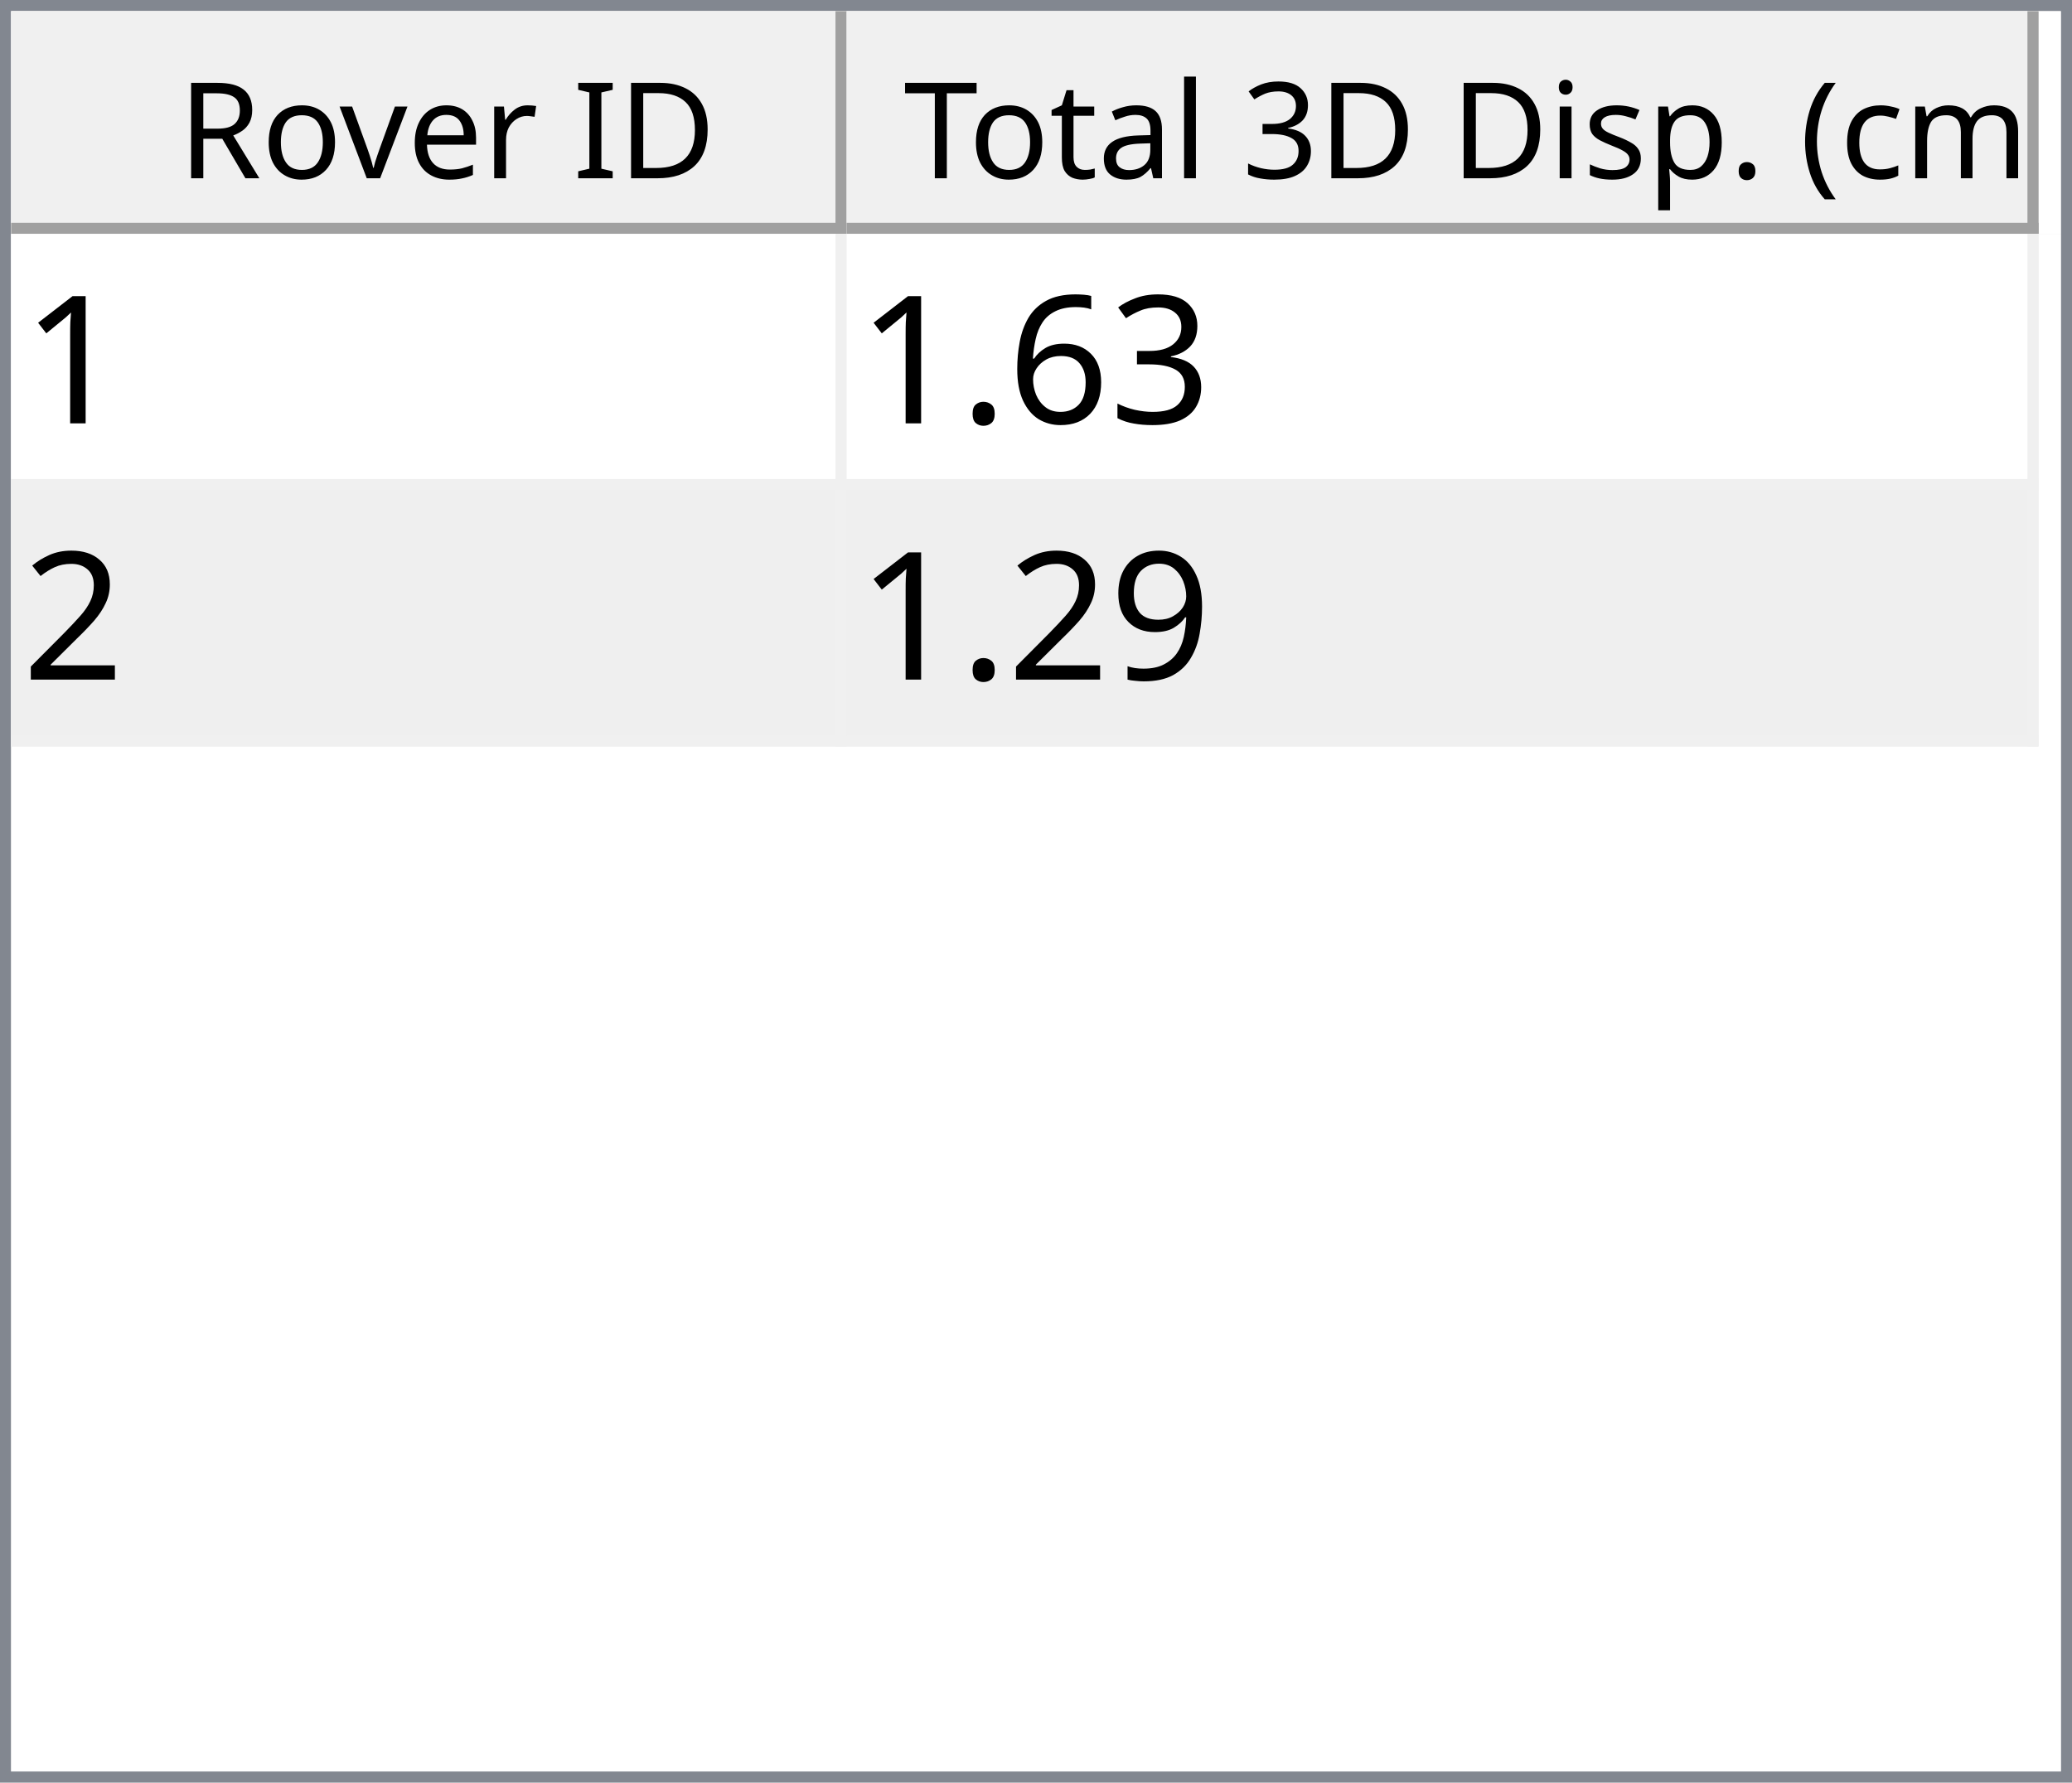
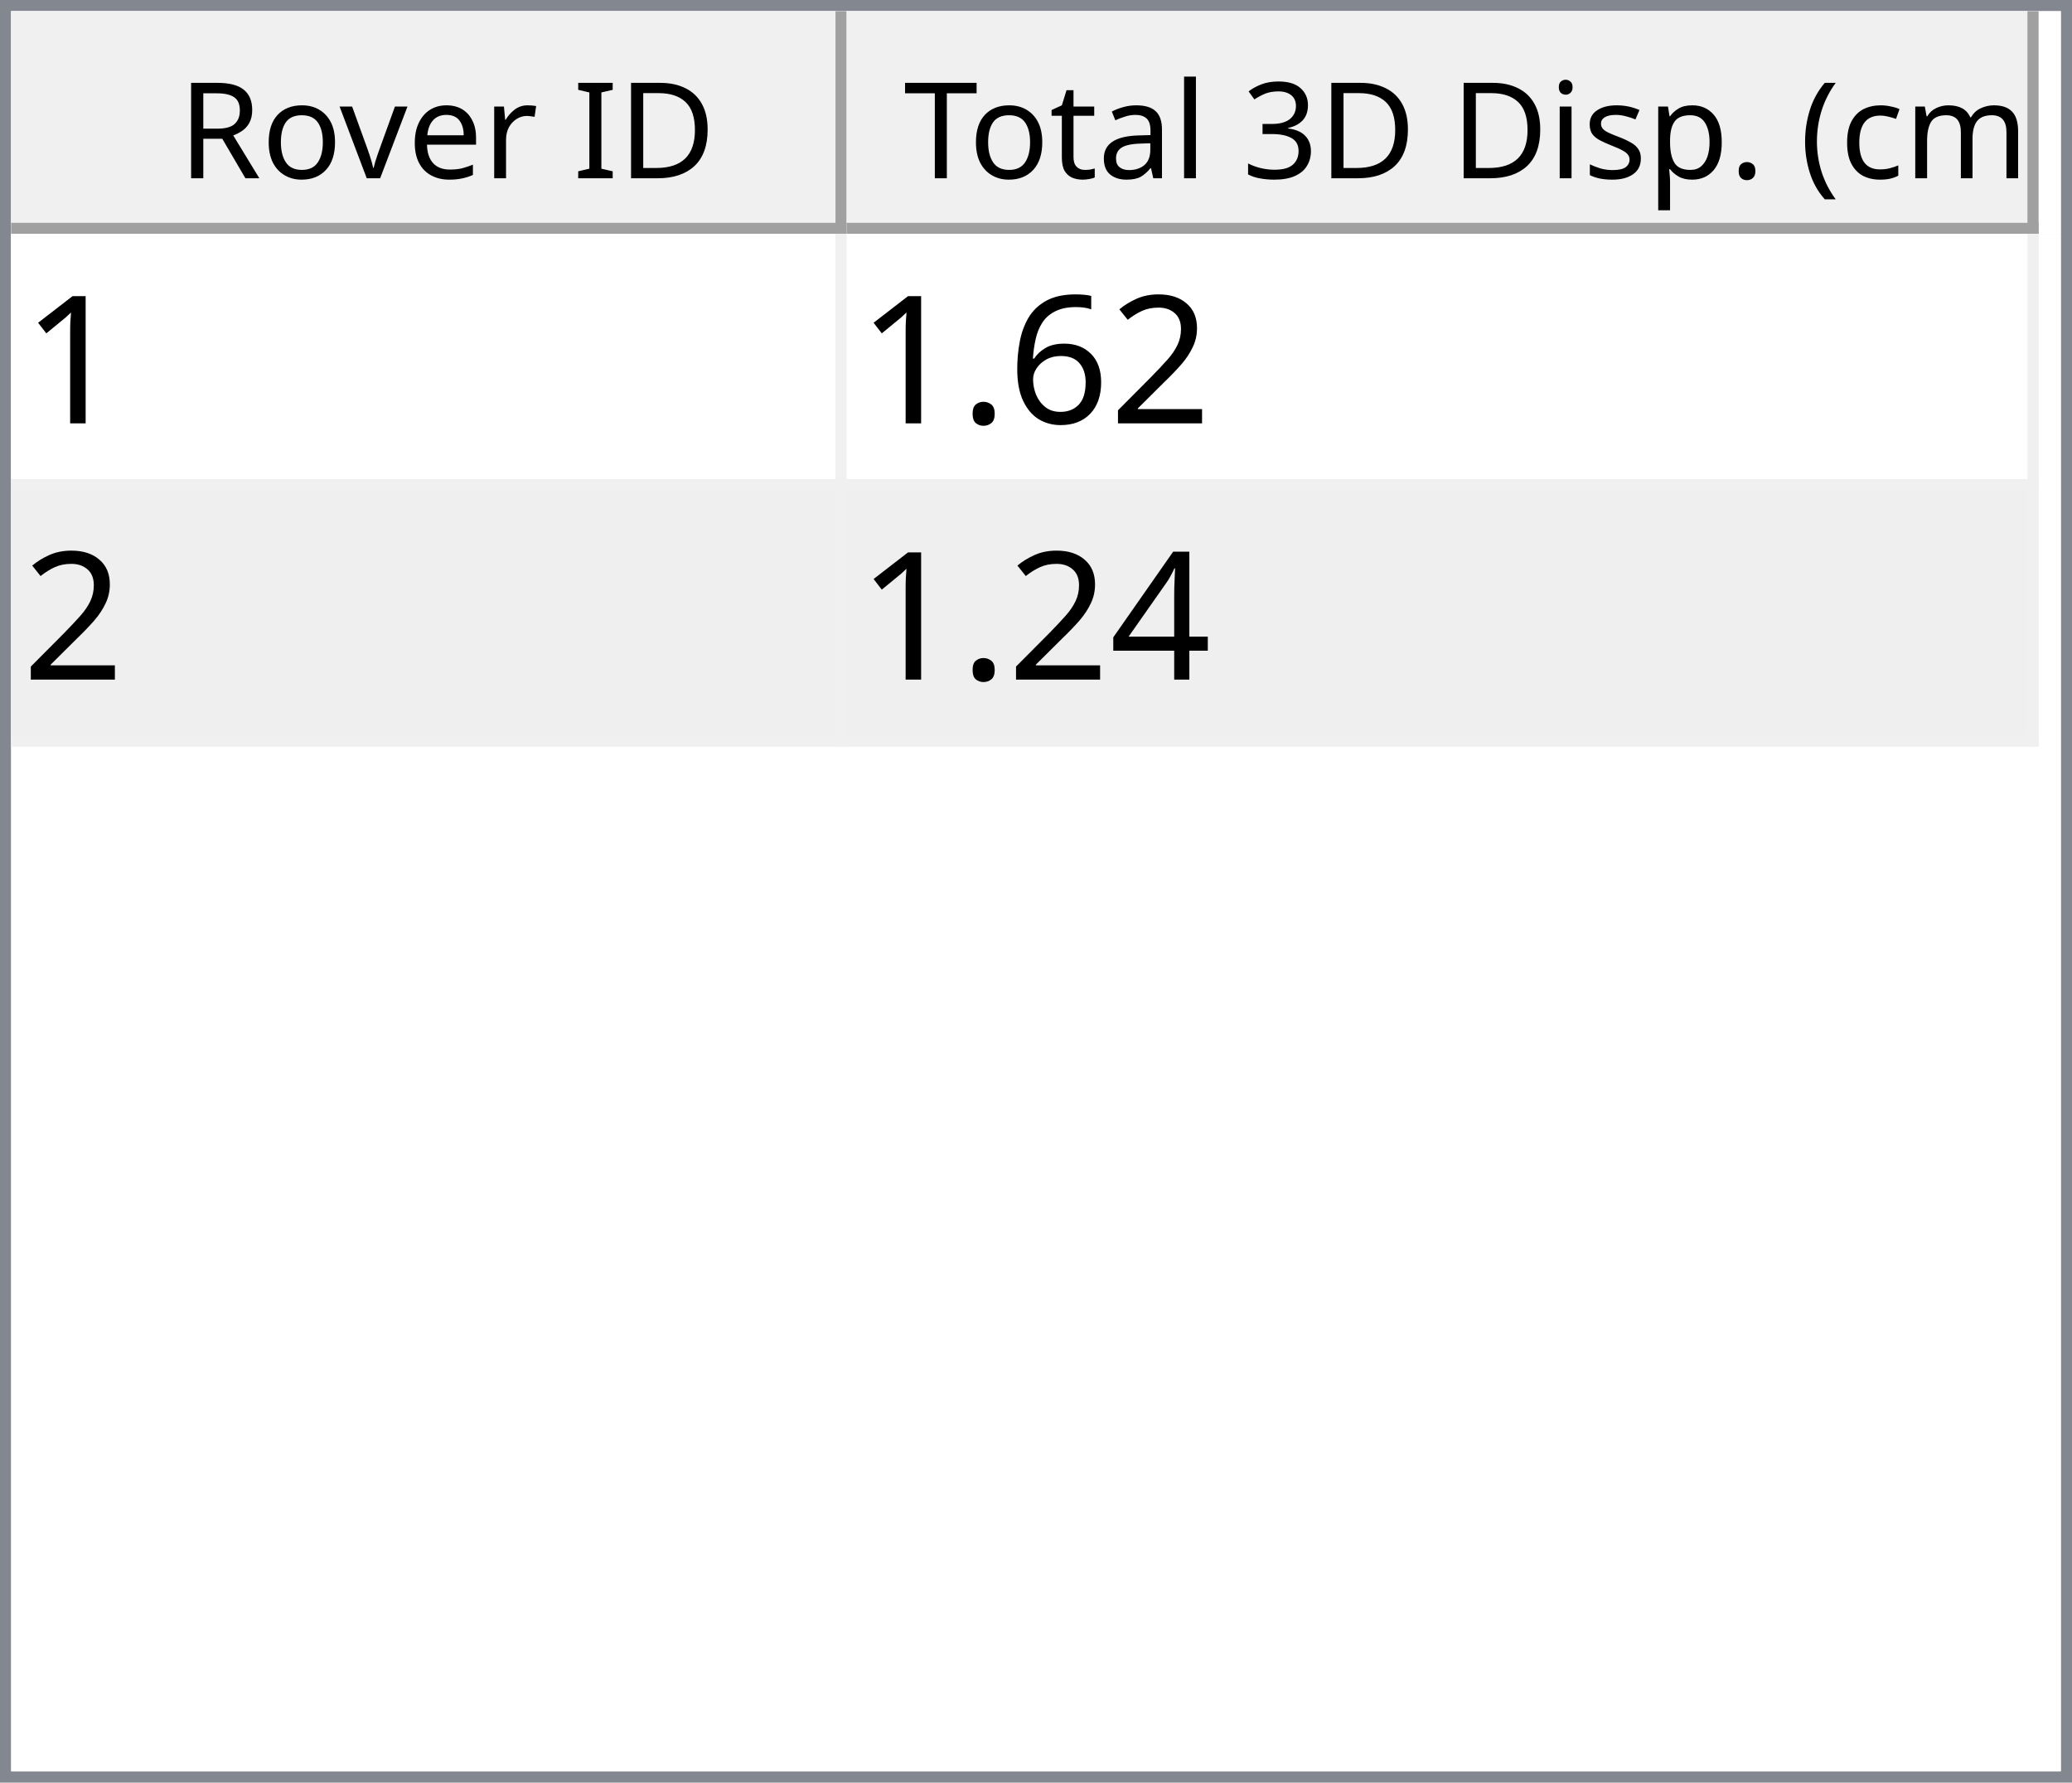
<svg xmlns="http://www.w3.org/2000/svg" style="fill-opacity:1; color-rendering:auto; color-interpolation:auto; text-rendering:auto; stroke:black; stroke-linecap:square; stroke-miterlimit:10; shape-rendering:auto; stroke-opacity:1; fill:black; stroke-dasharray:none; font-weight:normal; stroke-width:1; font-family:'Dialog'; font-style:normal; stroke-linejoin:miter; font-size:12px; stroke-dashoffset:0; image-rendering:auto;" width="186" height="160">
  <defs id="genericDefs" />
  <g>
    <defs id="defs1">
      <clipPath clipPathUnits="userSpaceOnUse" id="clipPath1">
        <path d="M0 0 L186 0 L186 160 L0 160 L0 0 Z" />
      </clipPath>
      <clipPath clipPathUnits="userSpaceOnUse" id="clipPath2">
        <path d="M0 0 L0 160 L186 160 L186 0 Z" />
      </clipPath>
      <clipPath clipPathUnits="userSpaceOnUse" id="clipPath3">
        <path d="M0 0 L0 20 L184 20 L184 0 Z" />
      </clipPath>
      <clipPath clipPathUnits="userSpaceOnUse" id="clipPath4">
        <path d="M0 0 L0 20 L75 20 L75 0 Z" />
      </clipPath>
      <clipPath clipPathUnits="userSpaceOnUse" id="clipPath5">
        <path d="M1 1 L1 19 L74 19 L74 1 Z" />
      </clipPath>
      <clipPath clipPathUnits="userSpaceOnUse" id="clipPath6">
        <path d="M0 0 L0 18 L73 18 L73 0 Z" />
      </clipPath>
      <clipPath clipPathUnits="userSpaceOnUse" id="clipPath7">
        <path d="M-0.5 -0.5 L-0.5 19.5 L74.5 19.5 L74.5 -0.5 Z" />
      </clipPath>
      <clipPath clipPathUnits="userSpaceOnUse" id="clipPath8">
        <path d="M0 0 L0 20 L107 20 L107 0 Z" />
      </clipPath>
      <clipPath clipPathUnits="userSpaceOnUse" id="clipPath9">
        <path d="M1 1 L1 19 L106 19 L106 1 Z" />
      </clipPath>
      <clipPath clipPathUnits="userSpaceOnUse" id="clipPath10">
        <path d="M0 0 L0 18 L105 18 L105 0 Z" />
      </clipPath>
      <clipPath clipPathUnits="userSpaceOnUse" id="clipPath11">
        <path d="M-0.5 -0.5 L-0.5 19.5 L106.5 19.5 L106.5 -0.5 Z" />
      </clipPath>
      <clipPath clipPathUnits="userSpaceOnUse" id="clipPath12">
        <path d="M0 0 L0 138 L184 138 L184 0 Z" />
      </clipPath>
      <clipPath clipPathUnits="userSpaceOnUse" id="clipPath13">
        <path d="M0 0 L0 46 L182 46 L182 0 Z" />
      </clipPath>
      <clipPath clipPathUnits="userSpaceOnUse" id="clipPath14">
        <path d="M-0.5 -0.5 L-0.5 45.5 L181.5 45.5 L181.5 -0.5 Z" />
      </clipPath>
      <clipPath clipPathUnits="userSpaceOnUse" id="clipPath15">
        <path d="M0 0 L0 22 L74 22 L74 0 Z" />
      </clipPath>
      <clipPath clipPathUnits="userSpaceOnUse" id="clipPath16">
        <path d="M0 0 L0 22 L106 22 L106 0 Z" />
      </clipPath>
      <font horiz-adv-x="64.551" id="font1">
        <font-face ascent="107.91" descent="25.098" units-per-em="100" style="font-style:normal; font-family:Segoe UI; font-weight:normal;" />
        <missing-glyph horiz-adv-x="64.551" d="M8.109 0 L8.109 68.266 L56.453 68.266 L56.453 0 L8.109 0 ZM15.328 7.234 L49.219 7.234 L49.219 61.031 L15.328 61.031 L15.328 7.234 Z" />
        <glyph unicode="D" horiz-adv-x="70.117" d="M9.188 0 L9.188 70.016 L28.516 70.016 Q65.531 70.016 65.531 35.891 Q65.531 19.672 55.25 9.836 Q44.969 0 27.734 0 L9.188 0 ZM17.391 62.594 L17.391 7.422 L27.828 7.422 Q41.609 7.422 49.273 14.797 Q56.938 22.172 56.938 35.688 Q56.938 62.594 28.328 62.594 L17.391 62.594 Z" />
        <glyph unicode="I" horiz-adv-x="26.611" d="M17.391 0 L9.188 0 L9.188 70.016 L17.391 70.016 L17.391 0 Z" />
        <glyph unicode=" " horiz-adv-x="27.393" d="" />
        <glyph unicode="r" horiz-adv-x="34.766" d="M34.188 41.891 Q32.078 43.5 28.125 43.5 Q23 43.5 19.555 38.672 Q16.109 33.844 16.109 25.484 L16.109 0 L8.109 0 L8.109 50 L16.109 50 L16.109 39.703 L16.312 39.703 Q18.016 44.969 21.531 47.922 Q25.047 50.875 29.391 50.875 Q32.516 50.875 34.188 50.203 L34.188 41.891 Z" />
        <glyph unicode="e" horiz-adv-x="52.295" d="M48.297 23 L12.984 23 Q13.188 14.656 17.484 10.109 Q21.781 5.562 29.297 5.562 Q37.75 5.562 44.828 11.141 L44.828 3.609 Q38.234 -1.172 27.391 -1.172 Q16.797 -1.172 10.742 5.641 Q4.688 12.453 4.688 24.812 Q4.688 36.469 11.305 43.82 Q17.922 51.172 27.734 51.172 Q37.547 51.172 42.922 44.828 Q48.297 38.484 48.297 27.203 L48.297 23 ZM40.094 29.781 Q40.047 36.719 36.75 40.578 Q33.453 44.438 27.594 44.438 Q21.922 44.438 17.969 40.383 Q14.016 36.328 13.094 29.781 L40.094 29.781 Z" />
        <glyph unicode="v" horiz-adv-x="47.9" d="M47.406 50 L27.484 0 L19.625 0 L0.688 50 L9.469 50 L22.172 13.672 Q23.578 9.672 23.922 6.688 L24.125 6.688 Q24.609 10.453 25.688 13.484 L38.969 50 L47.406 50 Z" />
        <glyph unicode="o" horiz-adv-x="58.594" d="M29 -1.172 Q17.922 -1.172 11.305 5.836 Q4.688 12.844 4.688 24.422 Q4.688 37.016 11.57 44.094 Q18.453 51.172 30.172 51.172 Q41.359 51.172 47.633 44.289 Q53.906 37.406 53.906 25.203 Q53.906 13.234 47.141 6.031 Q40.375 -1.172 29 -1.172 ZM29.594 44.438 Q21.875 44.438 17.383 39.188 Q12.891 33.938 12.891 24.703 Q12.891 15.828 17.43 10.695 Q21.969 5.562 29.594 5.562 Q37.359 5.562 41.531 10.594 Q45.703 15.625 45.703 24.906 Q45.703 34.281 41.531 39.359 Q37.359 44.438 29.594 44.438 Z" />
        <glyph unicode="R" horiz-adv-x="59.814" d="M59.375 0 L49.609 0 L37.891 19.625 Q36.281 22.359 34.766 24.289 Q33.25 26.219 31.664 27.438 Q30.078 28.656 28.25 29.219 Q26.422 29.781 24.125 29.781 L17.391 29.781 L17.391 0 L9.188 0 L9.188 70.016 L30.078 70.016 Q34.672 70.016 38.555 68.867 Q42.438 67.719 45.289 65.375 Q48.141 63.031 49.758 59.547 Q51.375 56.062 51.375 51.375 Q51.375 47.703 50.273 44.656 Q49.172 41.609 47.148 39.211 Q45.125 36.812 42.266 35.133 Q39.406 33.453 35.844 32.516 L35.844 32.328 Q37.594 31.547 38.891 30.547 Q40.188 29.547 41.359 28.18 Q42.531 26.812 43.68 25.078 Q44.828 23.344 46.234 21.047 L59.375 0 ZM17.391 62.594 L17.391 37.203 L28.516 37.203 Q31.594 37.203 34.203 38.133 Q36.812 39.062 38.719 40.797 Q40.625 42.531 41.703 45.047 Q42.781 47.562 42.781 50.688 Q42.781 56.297 39.141 59.445 Q35.5 62.594 28.609 62.594 L17.391 62.594 Z" />
        <glyph unicode=")" horiz-adv-x="30.176" d="M8.297 -15.922 L1.172 -15.922 Q16.406 2.344 16.406 26.812 Q16.406 51.469 1.078 70.016 L8.297 70.016 Q23.531 52.156 23.531 26.703 Q23.531 1.375 8.297 -15.922 Z" />
        <glyph unicode="m" horiz-adv-x="86.133" d="M79.109 0 L71.094 0 L71.094 28.719 Q71.094 37.016 68.531 40.727 Q65.969 44.438 59.906 44.438 Q54.781 44.438 51.195 39.75 Q47.609 35.062 47.609 28.516 L47.609 0 L39.594 0 L39.594 29.688 Q39.594 44.438 28.219 44.438 Q22.953 44.438 19.531 40.016 Q16.109 35.594 16.109 28.516 L16.109 0 L8.109 0 L8.109 50 L16.109 50 L16.109 42.094 L16.312 42.094 Q21.625 51.172 31.844 51.172 Q36.969 51.172 40.773 48.312 Q44.578 45.453 46 40.828 Q51.562 51.172 62.594 51.172 Q79.109 51.172 79.109 30.812 L79.109 0 Z" />
        <glyph unicode="c" horiz-adv-x="46.191" d="M42.188 2.297 Q36.422 -1.172 28.516 -1.172 Q17.828 -1.172 11.258 5.789 Q4.688 12.75 4.688 23.828 Q4.688 36.188 11.766 43.68 Q18.844 51.172 30.672 51.172 Q37.25 51.172 42.281 48.734 L42.281 40.531 Q36.719 44.438 30.375 44.438 Q22.703 44.438 17.797 38.945 Q12.891 33.453 12.891 24.516 Q12.891 15.719 17.508 10.641 Q22.125 5.562 29.891 5.562 Q36.422 5.562 42.188 9.906 L42.188 2.297 Z" />
        <glyph unicode="(" horiz-adv-x="30.176" d="M29.109 -15.922 L21.969 -15.922 Q6.844 1.375 6.844 26.703 Q6.844 52.156 21.969 70.016 L29.203 70.016 Q13.875 51.469 13.875 26.812 Q13.875 2.344 29.109 -15.922 Z" />
        <glyph unicode="." horiz-adv-x="21.68" d="M10.891 -1.078 Q8.641 -1.078 7.055 0.539 Q5.469 2.156 5.469 4.391 Q5.469 6.641 7.055 8.273 Q8.641 9.906 10.891 9.906 Q13.188 9.906 14.797 8.273 Q16.406 6.641 16.406 4.391 Q16.406 2.156 14.797 0.539 Q13.188 -1.078 10.891 -1.078 Z" />
        <glyph unicode="p" horiz-adv-x="58.789" d="M16.312 7.234 L16.109 7.234 L16.109 -23 L8.109 -23 L8.109 50 L16.109 50 L16.109 41.219 L16.312 41.219 Q22.219 51.172 33.594 51.172 Q43.266 51.172 48.688 44.461 Q54.109 37.75 54.109 26.469 Q54.109 13.922 48 6.375 Q41.891 -1.172 31.297 -1.172 Q21.578 -1.172 16.312 7.234 ZM16.109 27.391 L16.109 20.406 Q16.109 14.203 20.141 9.883 Q24.172 5.562 30.375 5.562 Q37.641 5.562 41.773 11.133 Q45.906 16.703 45.906 26.609 Q45.906 34.969 42.047 39.703 Q38.188 44.438 31.594 44.438 Q24.609 44.438 20.359 39.578 Q16.109 34.719 16.109 27.391 Z" />
        <glyph unicode="s" horiz-adv-x="42.432" d="M5.078 1.812 L5.078 10.406 Q11.625 5.562 19.484 5.562 Q30.031 5.562 30.031 12.594 Q30.031 14.594 29.125 15.992 Q28.219 17.391 26.68 18.461 Q25.141 19.531 23.07 20.383 Q21 21.234 18.609 22.172 Q15.281 23.484 12.766 24.828 Q10.25 26.172 8.57 27.859 Q6.891 29.547 6.031 31.695 Q5.172 33.844 5.172 36.719 Q5.172 40.234 6.789 42.945 Q8.406 45.656 11.086 47.484 Q13.766 49.312 17.211 50.242 Q20.656 51.172 24.312 51.172 Q30.812 51.172 35.938 48.922 L35.938 40.828 Q30.422 44.438 23.25 44.438 Q21 44.438 19.195 43.922 Q17.391 43.406 16.094 42.477 Q14.797 41.547 14.086 40.258 Q13.375 38.969 13.375 37.406 Q13.375 35.453 14.086 34.133 Q14.797 32.812 16.164 31.789 Q17.531 30.766 19.484 29.938 Q21.438 29.109 23.922 28.125 Q27.25 26.859 29.883 25.516 Q32.516 24.172 34.375 22.484 Q36.234 20.797 37.234 18.602 Q38.234 16.406 38.234 13.375 Q38.234 9.672 36.602 6.938 Q34.969 4.203 32.234 2.398 Q29.5 0.594 25.93 -0.289 Q22.359 -1.172 18.453 -1.172 Q10.75 -1.172 5.078 1.812 Z" />
        <glyph unicode="i" horiz-adv-x="24.219" d="M12.203 62.703 Q10.062 62.703 8.547 64.164 Q7.031 65.625 7.031 67.875 Q7.031 70.125 8.547 71.609 Q10.062 73.094 12.203 73.094 Q14.406 73.094 15.945 71.609 Q17.484 70.125 17.484 67.875 Q17.484 65.719 15.945 64.211 Q14.406 62.703 12.203 62.703 ZM16.109 0 L8.109 0 L8.109 50 L16.109 50 L16.109 0 Z" />
        <glyph unicode="3" horiz-adv-x="53.906" d="M46.531 19.828 Q46.531 15.094 44.75 11.211 Q42.969 7.328 39.719 4.57 Q36.469 1.812 31.93 0.297 Q27.391 -1.219 21.922 -1.219 Q11.922 -1.219 6 2.594 L6 11.188 Q13.094 5.609 22.219 5.609 Q25.875 5.609 28.828 6.539 Q31.781 7.469 33.906 9.227 Q36.031 10.984 37.18 13.477 Q38.328 15.969 38.328 19.094 Q38.328 32.812 18.797 32.812 L12.984 32.812 L12.984 39.594 L18.5 39.594 Q35.797 39.594 35.797 52.484 Q35.797 64.406 22.609 64.406 Q15.188 64.406 8.688 59.422 L8.688 67.188 Q15.375 71.188 24.609 71.188 Q29 71.188 32.57 69.969 Q36.141 68.75 38.68 66.555 Q41.219 64.359 42.609 61.281 Q44 58.203 44 54.5 Q44 40.672 30.031 36.719 L30.031 36.531 Q33.594 36.141 36.625 34.797 Q39.656 33.453 41.852 31.305 Q44.047 29.156 45.289 26.25 Q46.531 23.344 46.531 19.828 Z" />
        <glyph unicode="l" horiz-adv-x="24.219" d="M16.109 0 L8.109 0 L8.109 74.031 L16.109 74.031 L16.109 0 Z" />
        <glyph unicode="a" horiz-adv-x="50.879" d="M43.891 0 L35.891 0 L35.891 7.812 L35.688 7.812 Q30.469 -1.172 20.312 -1.172 Q12.844 -1.172 8.617 2.781 Q4.391 6.734 4.391 13.281 Q4.391 27.297 20.906 29.594 L35.891 31.688 Q35.891 44.438 25.594 44.438 Q16.547 44.438 9.281 38.281 L9.281 46.484 Q16.656 51.172 26.266 51.172 Q43.891 51.172 43.891 32.516 L43.891 0 ZM35.891 25.297 L23.828 23.641 Q18.266 22.859 15.43 20.875 Q12.594 18.891 12.594 13.875 Q12.594 10.203 15.211 7.883 Q17.828 5.562 22.172 5.562 Q28.125 5.562 32.008 9.742 Q35.891 13.922 35.891 20.312 L35.891 25.297 Z" />
        <glyph unicode="t" horiz-adv-x="33.887" d="M31.297 0.484 Q28.469 -1.078 23.828 -1.078 Q10.688 -1.078 10.688 13.578 L10.688 43.172 L2.094 43.172 L2.094 50 L10.688 50 L10.688 62.203 L18.703 64.797 L18.703 50 L31.297 50 L31.297 43.172 L18.703 43.172 L18.703 14.984 Q18.703 9.969 20.414 7.82 Q22.125 5.672 26.078 5.672 Q29.109 5.672 31.297 7.328 L31.297 0.484 Z" />
        <glyph unicode="T" horiz-adv-x="52.393" d="M50.594 62.594 L30.375 62.594 L30.375 0 L22.172 0 L22.172 62.594 L2 62.594 L2 70.016 L50.594 70.016 L50.594 62.594 Z" />
      </font>
      <font horiz-adv-x="75.0" id="font2">
        <font-face ascent="100.537" descent="21.973" units-per-em="100" style="font-style:normal; font-family:sans-serif; font-weight:normal;" />
        <missing-glyph horiz-adv-x="75.0" d="M12.5 0 L12.5 62.5 L62.5 62.5 L62.5 0 L12.5 0 ZM14.062 1.562 L60.938 1.562 L60.938 60.938 L14.062 60.938 L14.062 1.562 Z" />
        <glyph unicode="1" horiz-adv-x="55.615" d="M37.25 0 L28.469 0 L28.469 56 Q25.297 52.984 20.141 49.953 Q14.984 46.922 10.891 45.406 L10.891 53.906 Q18.266 57.375 23.781 62.305 Q29.297 67.234 31.594 71.875 L37.25 71.875 L37.25 0 Z" />
-         <glyph unicode="3" horiz-adv-x="55.615" d="M4.203 18.891 L12.984 20.062 Q14.5 12.594 18.141 9.297 Q21.781 6 27 6 Q33.203 6 37.477 10.297 Q41.75 14.594 41.75 20.953 Q41.75 27 37.797 30.93 Q33.844 34.859 27.734 34.859 Q25.25 34.859 21.531 33.891 L22.516 41.609 Q23.391 41.5 23.922 41.5 Q29.547 41.5 34.039 44.43 Q38.531 47.359 38.531 53.469 Q38.531 58.297 35.258 61.477 Q31.984 64.656 26.812 64.656 Q21.688 64.656 18.266 61.43 Q14.844 58.203 13.875 51.766 L5.078 53.328 Q6.688 62.156 12.398 67.016 Q18.109 71.875 26.609 71.875 Q32.469 71.875 37.398 69.359 Q42.328 66.844 44.945 62.5 Q47.562 58.156 47.562 53.266 Q47.562 48.641 45.07 44.828 Q42.578 41.016 37.703 38.766 Q44.047 37.312 47.562 32.695 Q51.078 28.078 51.078 21.141 Q51.078 11.766 44.242 5.25 Q37.406 -1.266 26.953 -1.266 Q17.531 -1.266 11.305 4.352 Q5.078 9.969 4.203 18.891 Z" />
+         <glyph unicode="2" horiz-adv-x="55.615" d="M50.344 8.453 L50.344 0 L3.031 0 Q2.938 3.172 4.047 6.109 Q5.859 10.938 9.836 15.625 Q13.812 20.312 21.344 26.469 Q33.016 36.031 37.117 41.625 Q41.219 47.219 41.219 52.203 Q41.219 57.422 37.477 61.008 Q33.734 64.594 27.734 64.594 Q21.391 64.594 17.578 60.789 Q13.766 56.984 13.719 50.25 L4.688 51.172 Q5.609 61.281 11.664 66.578 Q17.719 71.875 27.938 71.875 Q38.234 71.875 44.242 66.164 Q50.25 60.453 50.25 52 Q50.25 47.703 48.492 43.555 Q46.734 39.406 42.656 34.812 Q38.578 30.219 29.109 22.219 Q21.188 15.578 18.945 13.211 Q16.703 10.844 15.234 8.453 L50.344 8.453 Z" />
        <glyph unicode="6" horiz-adv-x="55.615" d="M49.75 54.047 L41.016 53.375 Q39.844 58.547 37.703 60.891 Q34.125 64.656 28.906 64.656 Q24.703 64.656 21.531 62.312 Q17.391 59.281 14.992 53.469 Q12.594 47.656 12.5 36.922 Q15.672 41.75 20.266 44.094 Q24.859 46.438 29.891 46.438 Q38.672 46.438 44.852 39.969 Q51.031 33.5 51.031 23.25 Q51.031 16.5 48.125 10.719 Q45.219 4.938 40.141 1.859 Q35.062 -1.219 28.609 -1.219 Q17.625 -1.219 10.695 6.859 Q3.766 14.938 3.766 33.5 Q3.766 54.25 11.422 63.672 Q18.109 71.875 29.438 71.875 Q37.891 71.875 43.289 67.141 Q48.688 62.406 49.75 54.047 ZM13.875 23.188 Q13.875 18.656 15.797 14.508 Q17.719 10.359 21.188 8.18 Q24.656 6 28.469 6 Q34.031 6 38.039 10.492 Q42.047 14.984 42.047 22.703 Q42.047 30.125 38.086 34.398 Q34.125 38.672 28.125 38.672 Q22.172 38.672 18.023 34.398 Q13.875 30.125 13.875 23.188 Z" />
        <glyph unicode="." horiz-adv-x="27.783" d="M9.078 0 L9.078 10.016 L19.094 10.016 L19.094 0 L9.078 0 Z" />
-         <glyph unicode="2" horiz-adv-x="55.615" d="M50.344 8.453 L50.344 0 L3.031 0 Q2.938 3.172 4.047 6.109 Q5.859 10.938 9.836 15.625 Q13.812 20.312 21.344 26.469 Q33.016 36.031 37.117 41.625 Q41.219 47.219 41.219 52.203 Q41.219 57.422 37.477 61.008 Q33.734 64.594 27.734 64.594 Q21.391 64.594 17.578 60.789 Q13.766 56.984 13.719 50.25 L4.688 51.172 Q5.609 61.281 11.664 66.578 Q17.719 71.875 27.938 71.875 Q38.234 71.875 44.242 66.164 Q50.25 60.453 50.25 52 Q50.25 47.703 48.492 43.555 Q46.734 39.406 42.656 34.812 Q38.578 30.219 29.109 22.219 Q21.188 15.578 18.945 13.211 Q16.703 10.844 15.234 8.453 L50.344 8.453 Z" />
-         <glyph unicode="9" horiz-adv-x="55.615" d="M5.469 16.547 L13.922 17.328 Q14.984 11.375 18.016 8.688 Q21.047 6 25.781 6 Q29.828 6 32.883 7.859 Q35.938 9.719 37.891 12.82 Q39.844 15.922 41.164 21.195 Q42.484 26.469 42.484 31.938 Q42.484 32.516 42.438 33.688 Q39.797 29.5 35.234 26.883 Q30.672 24.266 25.344 24.266 Q16.453 24.266 10.305 30.711 Q4.156 37.156 4.156 47.703 Q4.156 58.594 10.578 65.234 Q17 71.875 26.656 71.875 Q33.641 71.875 39.43 68.117 Q45.219 64.359 48.219 57.398 Q51.219 50.438 51.219 37.25 Q51.219 23.531 48.242 15.406 Q45.266 7.281 39.383 3.031 Q33.5 -1.219 25.594 -1.219 Q17.188 -1.219 11.867 3.445 Q6.547 8.109 5.469 16.547 ZM41.453 48.141 Q41.453 55.719 37.43 60.156 Q33.406 64.594 27.734 64.594 Q21.875 64.594 17.531 59.812 Q13.188 55.031 13.188 47.406 Q13.188 40.578 17.312 36.305 Q21.438 32.031 27.484 32.031 Q33.594 32.031 37.523 36.305 Q41.453 40.578 41.453 48.141 Z" />
+         <glyph unicode="4" horiz-adv-x="55.615" d="M32.328 0 L32.328 17.141 L1.266 17.141 L1.266 25.203 L33.938 71.578 L41.109 71.578 L41.109 25.203 L50.781 25.203 L50.781 17.141 L41.109 17.141 L41.109 0 L32.328 0 ZM32.328 25.203 L32.328 57.469 L9.906 25.203 L32.328 25.203 Z" />
      </font>
    </defs>
    <g style="fill:white; stroke:white;">
      <rect x="0" y="0" width="186" style="clip-path:url(#clipPath1); stroke:none;" height="160" />
    </g>
    <g style="fill:white; text-rendering:optimizeSpeed; color-rendering:optimizeSpeed; image-rendering:optimizeSpeed; shape-rendering:crispEdges; stroke:white; color-interpolation:sRGB;">
      <rect x="0" width="186" height="160" y="0" style="stroke:none;" />
      <path style="stroke:none;" d="M0 160 L186 160 L186 0 L0 0 Z" />
    </g>
    <g style="fill:rgb(240,240,240); font-family:'Segoe UI'; stroke:rgb(240,240,240);">
      <rect x="0" y="0" width="186" style="clip-path:url(#clipPath2); stroke:none;" height="160" />
    </g>
    <g style="fill:rgb(130,135,144); font-family:'Segoe UI'; stroke:rgb(130,135,144);">
      <path d="M0 0 L186 0 L186 160 L0 160 L0 0 ZM1 1 L185 1 L185 159 L1 159 L1 1 Z" style="fill-rule:evenodd; clip-path:url(#clipPath2); stroke:none;" />
    </g>
    <g style="fill:white; font-family:'Segoe UI'; stroke:white;" transform="translate(1,1)">
      <rect x="0" y="0" width="184" style="clip-path:url(#clipPath3); stroke:none;" height="20" />
    </g>
    <g style="fill:rgb(240,240,240); font-family:'Segoe UI'; stroke:rgb(240,240,240);" transform="translate(1,1)">
      <rect x="0" y="0" width="75" style="clip-path:url(#clipPath4); stroke:none;" height="20" />
    </g>
    <g style="font-family:'Segoe UI';" transform="translate(2,2)">
      <text x="14" xml:space="preserve" y="14" style="clip-path:url(#clipPath6); stroke:none;">Rover ID</text>
    </g>
    <g style="fill:rgb(160,160,160); font-family:'Segoe UI'; stroke:rgb(160,160,160); stroke-linejoin:bevel;" transform="translate(1.5,1.5)">
      <line x1="74" x2="74" y1="0" style="fill:none; clip-path:url(#clipPath7);" y2="19" />
    </g>
    <g style="fill:rgb(160,160,160); font-family:'Segoe UI'; stroke:rgb(160,160,160); stroke-linejoin:bevel;" transform="matrix(1,0,0,1,1,1) translate(0.5,0.5)">
      <line x1="0" x2="74" y1="19" style="fill:none; clip-path:url(#clipPath7);" y2="19" />
    </g>
    <g style="fill:rgb(240,240,240); font-family:'Segoe UI'; stroke:rgb(240,240,240);" transform="translate(76,1)">
      <rect x="0" y="0" width="107" style="clip-path:url(#clipPath8); stroke:none;" height="20" />
    </g>
    <g style="font-family:'Segoe UI';" transform="translate(77,2)">
      <text x="1" xml:space="preserve" y="14" style="clip-path:url(#clipPath10); stroke:none;"> Total 3D Disp. (cm)</text>
    </g>
    <g style="fill:rgb(160,160,160); font-family:'Segoe UI'; stroke:rgb(160,160,160); stroke-linejoin:bevel;" transform="translate(76.5,1.5)">
      <line x1="106" x2="106" y1="0" style="fill:none; clip-path:url(#clipPath11);" y2="19" />
    </g>
    <g style="fill:rgb(160,160,160); font-family:'Segoe UI'; stroke:rgb(160,160,160); stroke-linejoin:bevel;" transform="matrix(1,0,0,1,76,1) translate(0.5,0.5)">
      <line x1="0" x2="106" y1="19" style="fill:none; clip-path:url(#clipPath11);" y2="19" />
    </g>
    <g style="fill:white; font-family:'Segoe UI'; stroke:white;" transform="translate(1,21)">
      <rect x="0" y="0" width="184" style="clip-path:url(#clipPath12); stroke:none;" height="138" />
    </g>
    <g style="fill:rgb(240,240,240); font-size:16px; font-family:sans-serif; stroke:rgb(240,240,240);" transform="translate(1,21)">
      <rect x="0" y="0" width="182" style="clip-path:url(#clipPath13); stroke:none;" height="46" />
      <line transform="translate(0.5,0.5)" x1="0" x2="181" y1="22" style="clip-path:url(#clipPath14); fill:none; stroke-linejoin:bevel;" y2="22" />
    </g>
    <g transform="matrix(1,0,0,1,1,21) translate(0.5,0.5)" style="fill:rgb(240,240,240); font-size:16px; font-family:sans-serif; stroke:rgb(240,240,240); stroke-linejoin:bevel;">
      <line x1="0" x2="181" y1="45" style="fill:none; clip-path:url(#clipPath14);" y2="45" />
    </g>
    <g transform="matrix(1,0,0,1,1,21) translate(0.5,0.5)" style="fill:rgb(240,240,240); font-size:16px; font-family:sans-serif; stroke:rgb(240,240,240); stroke-linejoin:bevel;">
      <line x1="74" x2="74" y1="0" style="fill:none; clip-path:url(#clipPath14);" y2="45" />
    </g>
    <g transform="matrix(1,0,0,1,1,21) translate(0.5,0.5)" style="fill:rgb(240,240,240); font-size:16px; font-family:sans-serif; stroke:rgb(240,240,240); stroke-linejoin:bevel;">
      <line x1="181" x2="181" y1="0" style="fill:none; clip-path:url(#clipPath14);" y2="45" />
    </g>
    <g style="fill:white; font-size:16px; font-family:sans-serif; stroke:white;" transform="matrix(1,0,0,1,1,21)">
      <rect x="0" y="0" width="74" style="clip-path:url(#clipPath15); stroke:none;" height="22" />
      <text x="1" y="17" style="fill:black; clip-path:url(#clipPath15); stroke:none;" xml:space="preserve">1</text>
    </g>
    <g style="fill:white; font-size:16px; font-family:sans-serif; stroke:white;" transform="matrix(1,0,0,1,1,21) translate(75,0)">
      <rect x="0" y="0" width="106" style="clip-path:url(#clipPath16); stroke:none;" height="22" />
-       <text x="1" y="17" style="fill:black; clip-path:url(#clipPath16); stroke:none;" xml:space="preserve">1.63</text>
+       <text x="1" y="17" style="fill:black; clip-path:url(#clipPath16); stroke:none;" xml:space="preserve">1.62</text>
    </g>
    <g style="fill:rgb(239,239,239); font-size:16px; font-family:sans-serif; stroke:rgb(239,239,239);" transform="matrix(1,0,0,1,1,21) translate(0,23)">
      <rect x="0" y="0" width="74" style="clip-path:url(#clipPath15); stroke:none;" height="22" />
      <text x="1" y="17" style="fill:black; clip-path:url(#clipPath15); stroke:none;" xml:space="preserve">2</text>
    </g>
    <g style="fill:rgb(239,239,239); font-size:16px; font-family:sans-serif; stroke:rgb(239,239,239);" transform="matrix(1,0,0,1,1,21) translate(75,23)">
      <rect x="0" y="0" width="106" style="clip-path:url(#clipPath16); stroke:none;" height="22" />
-       <text x="1" y="17" style="fill:black; clip-path:url(#clipPath16); stroke:none;" xml:space="preserve">1.29</text>
+       <text x="1" y="17" style="fill:black; clip-path:url(#clipPath16); stroke:none;" xml:space="preserve">1.24</text>
    </g>
  </g>
</svg>
